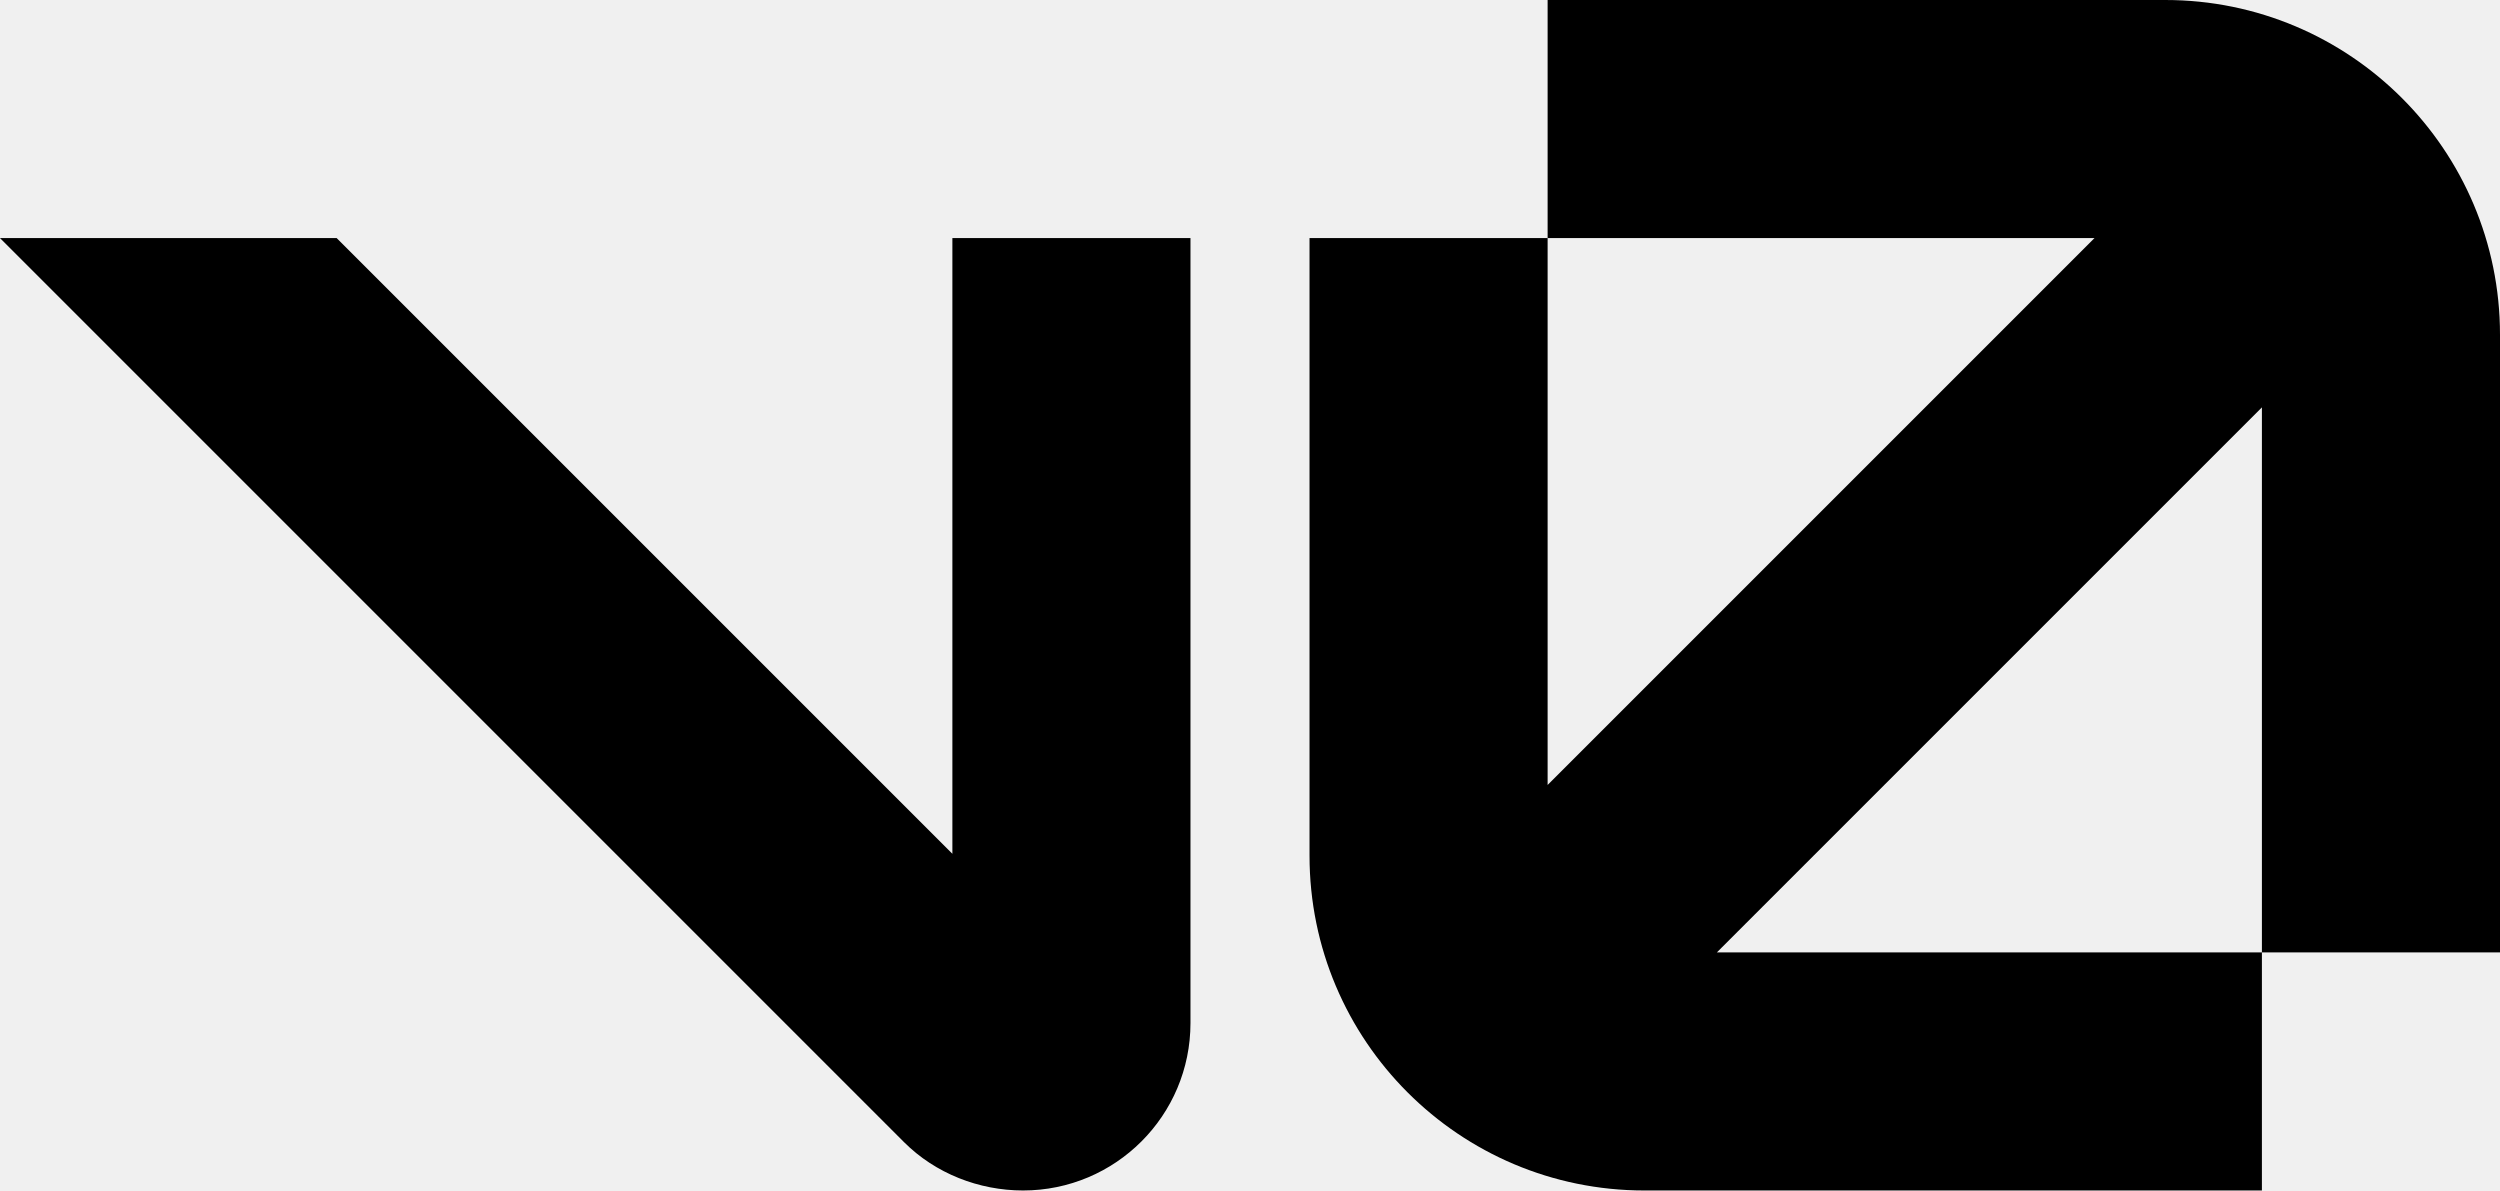
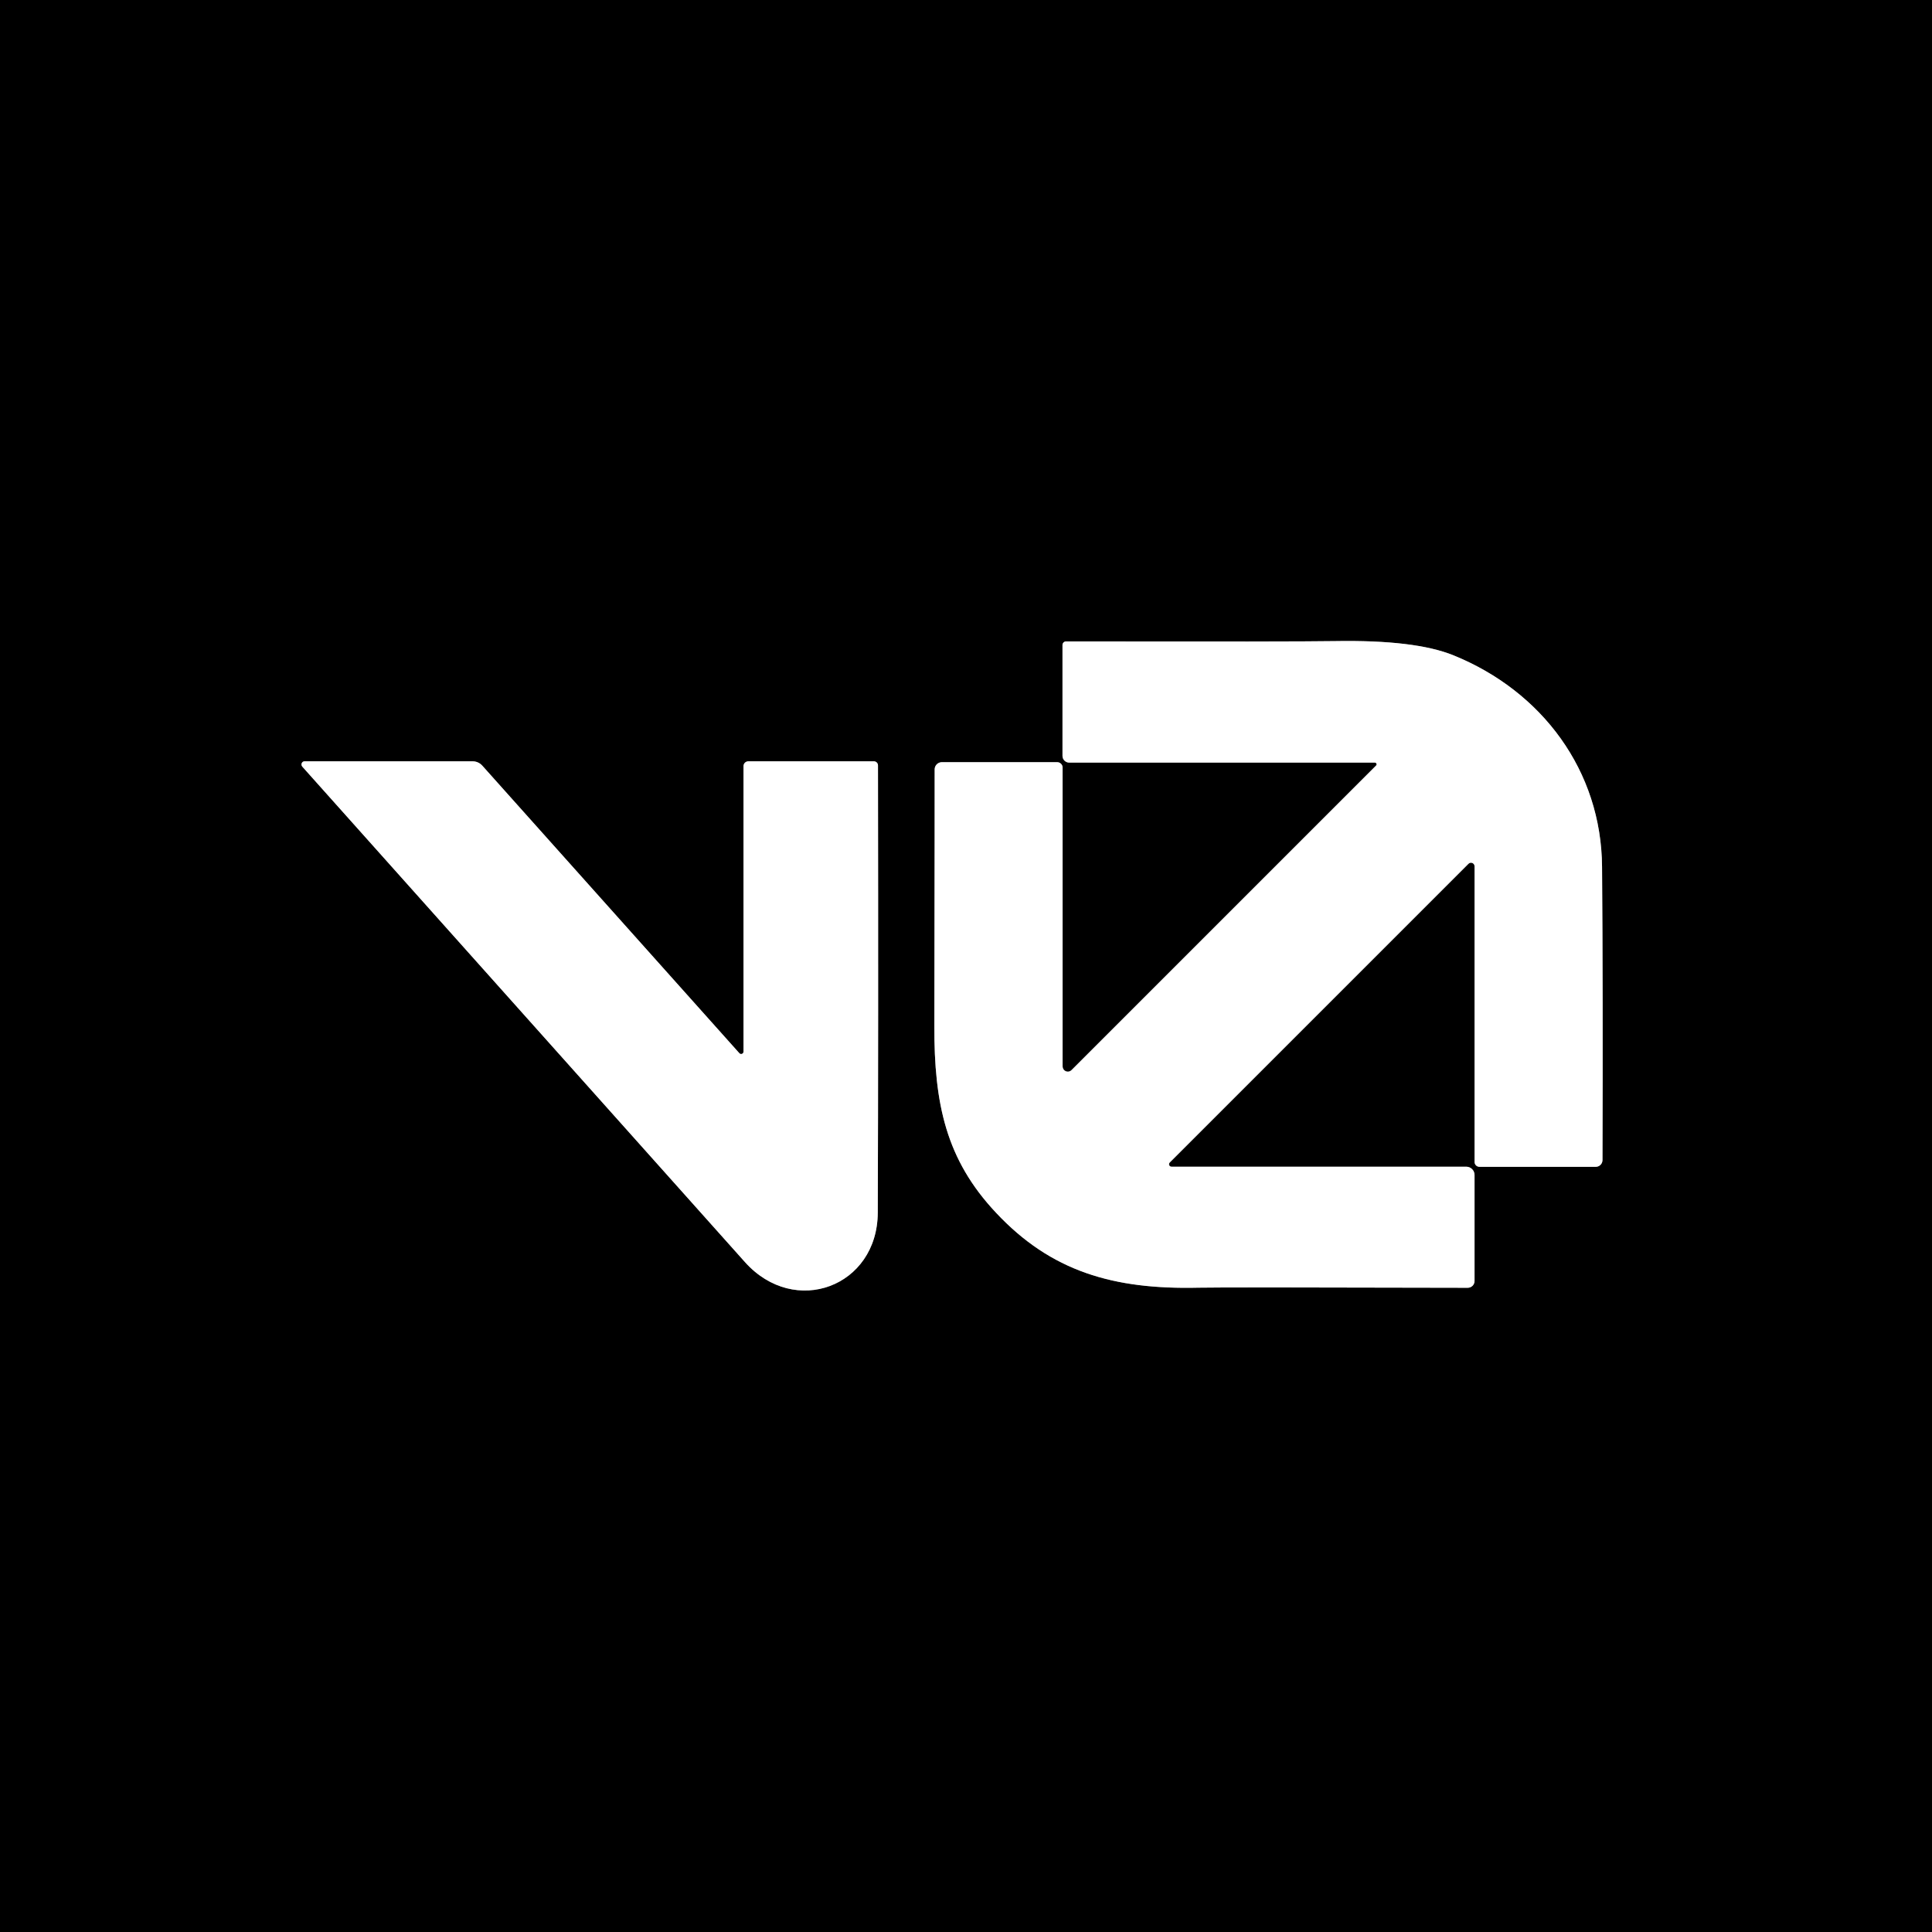
- <svg xmlns="http://www.w3.org/2000/svg" fill="currentColor" viewBox="0 0 147 70" aria-hidden="true" style="fill: oklch(0.205 0 0) !important;">
-   <path d="M56 50.203V14H70V60.156C70 65.593 65.593 70 60.156 70C57.56 70 54.998 68.999 53.156 67.157L0 14H19.797L56 50.203Z" style="fill: oklch(0.205 0 0) !important;" />
-   <path d="M147 56H133V23.953L100.953 56H133V70H96.688C85.814 70 77 61.186 77 50.312V14H91V46.156L123.156 14H91V0H127.312C138.186 0 147 8.814 147 19.688V56Z" style="fill: oklch(0.205 0 0) !important;" />
+ <svg xmlns="http://www.w3.org/2000/svg" version="1.1" viewBox="0.00 0.00 180.00 180.00" width="128" height="128">
+   <g stroke-width="2.00" fill="none" stroke-linecap="butt">
+     <path stroke="#808080" vector-effect="non-scaling-stroke" d="   M 99.00 99.36   L 99.00 71.51   A 0.51 0.50 0.0 0 0 98.49 71.01   L 87.76 71.01   A 0.68 0.67 -0.0 0 0 87.08 71.68   Q 87.09 72.60 87.05 95.56   C 87.03 102.85 88.14 108.03 92.79 112.98   C 97.92 118.46 103.73 120.16 111.68 119.97   Q 113.91 119.92 136.74 119.98   A 0.64 0.63 0.0 0 0 137.38 119.35   L 137.38 109.47   A 0.77 0.77 0.0 0 0 136.61 108.70   L 109.15 108.70   A 0.23 0.23 0.0 0 1 108.98 108.31   L 136.82 80.47   A 0.33 0.33 0.0 0 1 137.38 80.71   L 137.38 108.25   A 0.46 0.46 0.0 0 0 137.84 108.71   L 148.67 108.71   A 0.63 0.63 0.0 0 0 149.30 108.08   Q 149.35 92.46 149.26 80.77   C 149.20 71.82 143.68 64.41 135.43 61.06   Q 131.85 59.60 124.37 59.73   Q 120.73 59.79 99.32 59.76   A 0.33 0.33 0.0 0 0 98.99 60.09   L 98.99 70.42   A 0.63 0.63 0.0 0 0 99.62 71.05   L 128.10 71.05   A 0.16 0.16 0.0 0 1 128.21 71.32   L 99.82 99.71   A 0.49 0.48 67.8 0 1 99.00 99.36" />
+     <path stroke="#808080" vector-effect="non-scaling-stroke" d="   M 68.88 98.12   L 44.94 71.34   A 1.21 1.19 69.1 0 0 44.04 70.93   L 28.38 70.93   A 0.30 0.29 69.3 0 0 28.16 71.42   Q 54.50 100.90 69.40 117.58   C 74.04 122.77 81.75 119.88 81.78 112.98   Q 81.84 96.20 81.80 71.31   A 0.38 0.38 0.0 0 0 81.42 70.93   L 69.72 70.93   A 0.45 0.45 0.0 0 0 69.27 71.38   L 69.27 97.97   A 0.22 0.22 0.0 0 1 68.88 98.12" />
+   </g>
+   <path fill="#000000" d="   M 180.00 0.00   L 180.00 180.00   L 0.00 180.00   L 0.00 0.00   L 180.00 0.00   Z   M 99.00 99.36   L 99.00 71.51   A 0.51 0.50 0.0 0 0 98.49 71.01   L 87.76 71.01   A 0.68 0.67 -0.0 0 0 87.08 71.68   Q 87.09 72.60 87.05 95.56   C 87.03 102.85 88.14 108.03 92.79 112.98   C 97.92 118.46 103.73 120.16 111.68 119.97   Q 113.91 119.92 136.74 119.98   A 0.64 0.63 0.0 0 0 137.38 119.35   L 137.38 109.47   A 0.77 0.77 0.0 0 0 136.61 108.70   L 109.15 108.70   A 0.23 0.23 0.0 0 1 108.98 108.31   L 136.82 80.47   A 0.33 0.33 0.0 0 1 137.38 80.71   L 137.38 108.25   A 0.46 0.46 0.0 0 0 137.84 108.71   L 148.67 108.71   A 0.63 0.63 0.0 0 0 149.30 108.08   Q 149.35 92.46 149.26 80.77   C 149.20 71.82 143.68 64.41 135.43 61.06   Q 131.85 59.60 124.37 59.73   Q 120.73 59.79 99.32 59.76   A 0.33 0.33 0.0 0 0 98.99 60.09   L 98.99 70.42   A 0.63 0.63 0.0 0 0 99.62 71.05   L 128.10 71.05   A 0.16 0.16 0.0 0 1 128.21 71.32   L 99.82 99.71   A 0.49 0.48 67.8 0 1 99.00 99.36   Z   M 68.88 98.12   L 44.94 71.34   A 1.21 1.19 69.1 0 0 44.04 70.93   L 28.38 70.93   A 0.30 0.29 69.3 0 0 28.16 71.42   Q 54.50 100.90 69.40 117.58   C 74.04 122.77 81.75 119.88 81.78 112.98   Q 81.84 96.20 81.80 71.31   A 0.38 0.38 0.0 0 0 81.42 70.93   L 69.72 70.93   A 0.45 0.45 0.0 0 0 69.27 71.38   L 69.27 97.97   A 0.22 0.22 0.0 0 1 68.88 98.12   Z" />
+   <path fill="#ffffff" d="   M 99.00 99.36   A 0.49 0.48 67.8 0 0 99.82 99.71   L 128.21 71.32   A 0.16 0.16 0.0 0 0 128.10 71.05   L 99.62 71.05   A 0.63 0.63 0.0 0 1 98.99 70.42   L 98.99 60.09   A 0.33 0.33 0.0 0 1 99.32 59.76   Q 120.73 59.79 124.37 59.73   Q 131.85 59.60 135.43 61.06   C 143.68 64.41 149.20 71.82 149.26 80.77   Q 149.35 92.46 149.30 108.08   A 0.63 0.63 0.0 0 1 148.67 108.71   L 137.84 108.71   A 0.46 0.46 0.0 0 1 137.38 108.25   L 137.38 80.71   A 0.33 0.33 0.0 0 0 136.82 80.47   L 108.98 108.31   A 0.23 0.23 0.0 0 0 109.15 108.70   L 136.61 108.70   A 0.77 0.77 0.0 0 1 137.38 109.47   L 137.38 119.35   A 0.64 0.63 -0.0 0 1 136.74 119.98   Q 113.91 119.92 111.68 119.97   C 103.73 120.16 97.92 118.46 92.79 112.98   C 88.14 108.03 87.03 102.85 87.05 95.56   Q 87.09 72.60 87.08 71.68   A 0.68 0.67 0.0 0 1 87.76 71.01   L 98.49 71.01   A 0.51 0.50 -0.0 0 1 99.00 71.51   L 99.00 99.36   Z" />
+   <path fill="#ffffff" d="   M 68.88 98.12   A 0.22 0.22 0.0 0 0 69.27 97.97   L 69.27 71.38   A 0.45 0.45 0.0 0 1 69.72 70.93   L 81.42 70.93   A 0.38 0.38 0.0 0 1 81.80 71.31   Q 81.84 96.20 81.78 112.98   C 81.75 119.88 74.04 122.77 69.40 117.58   Q 54.50 100.90 28.16 71.42   A 0.30 0.29 69.3 0 1 28.38 70.93   L 44.04 70.93   A 1.21 1.19 69.1 0 1 44.94 71.34   L 68.88 98.12   Z" />
</svg>
